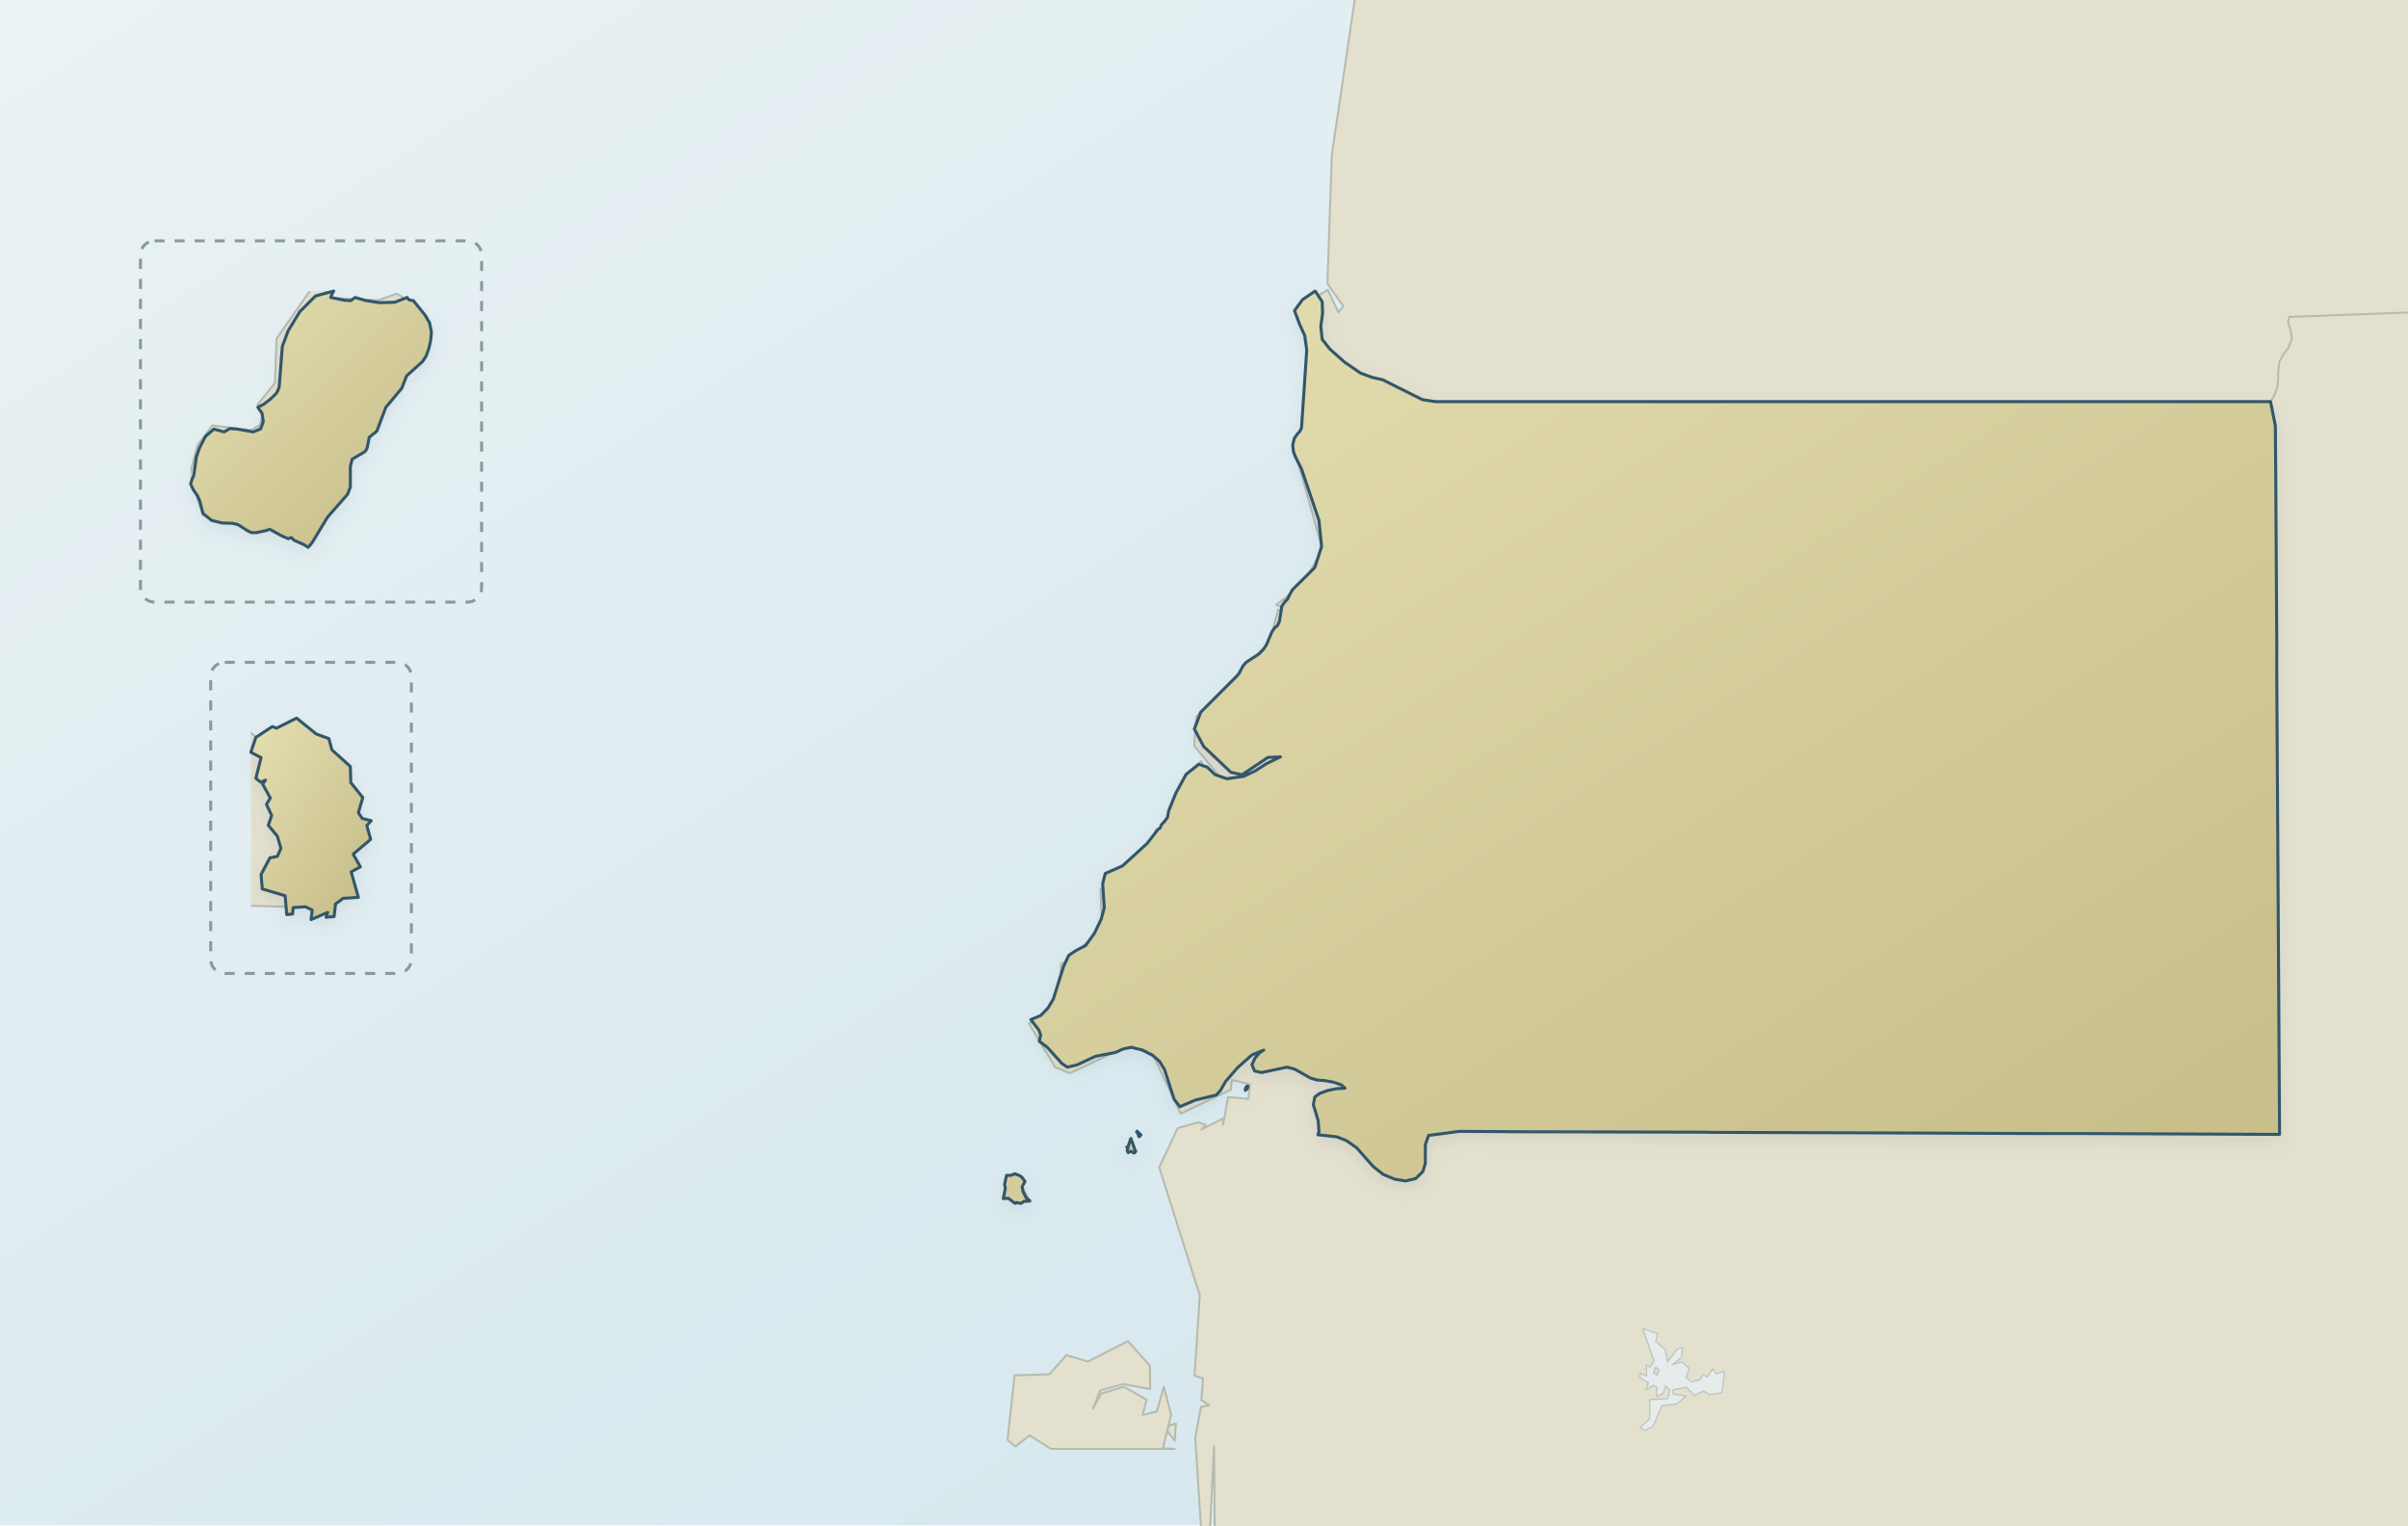
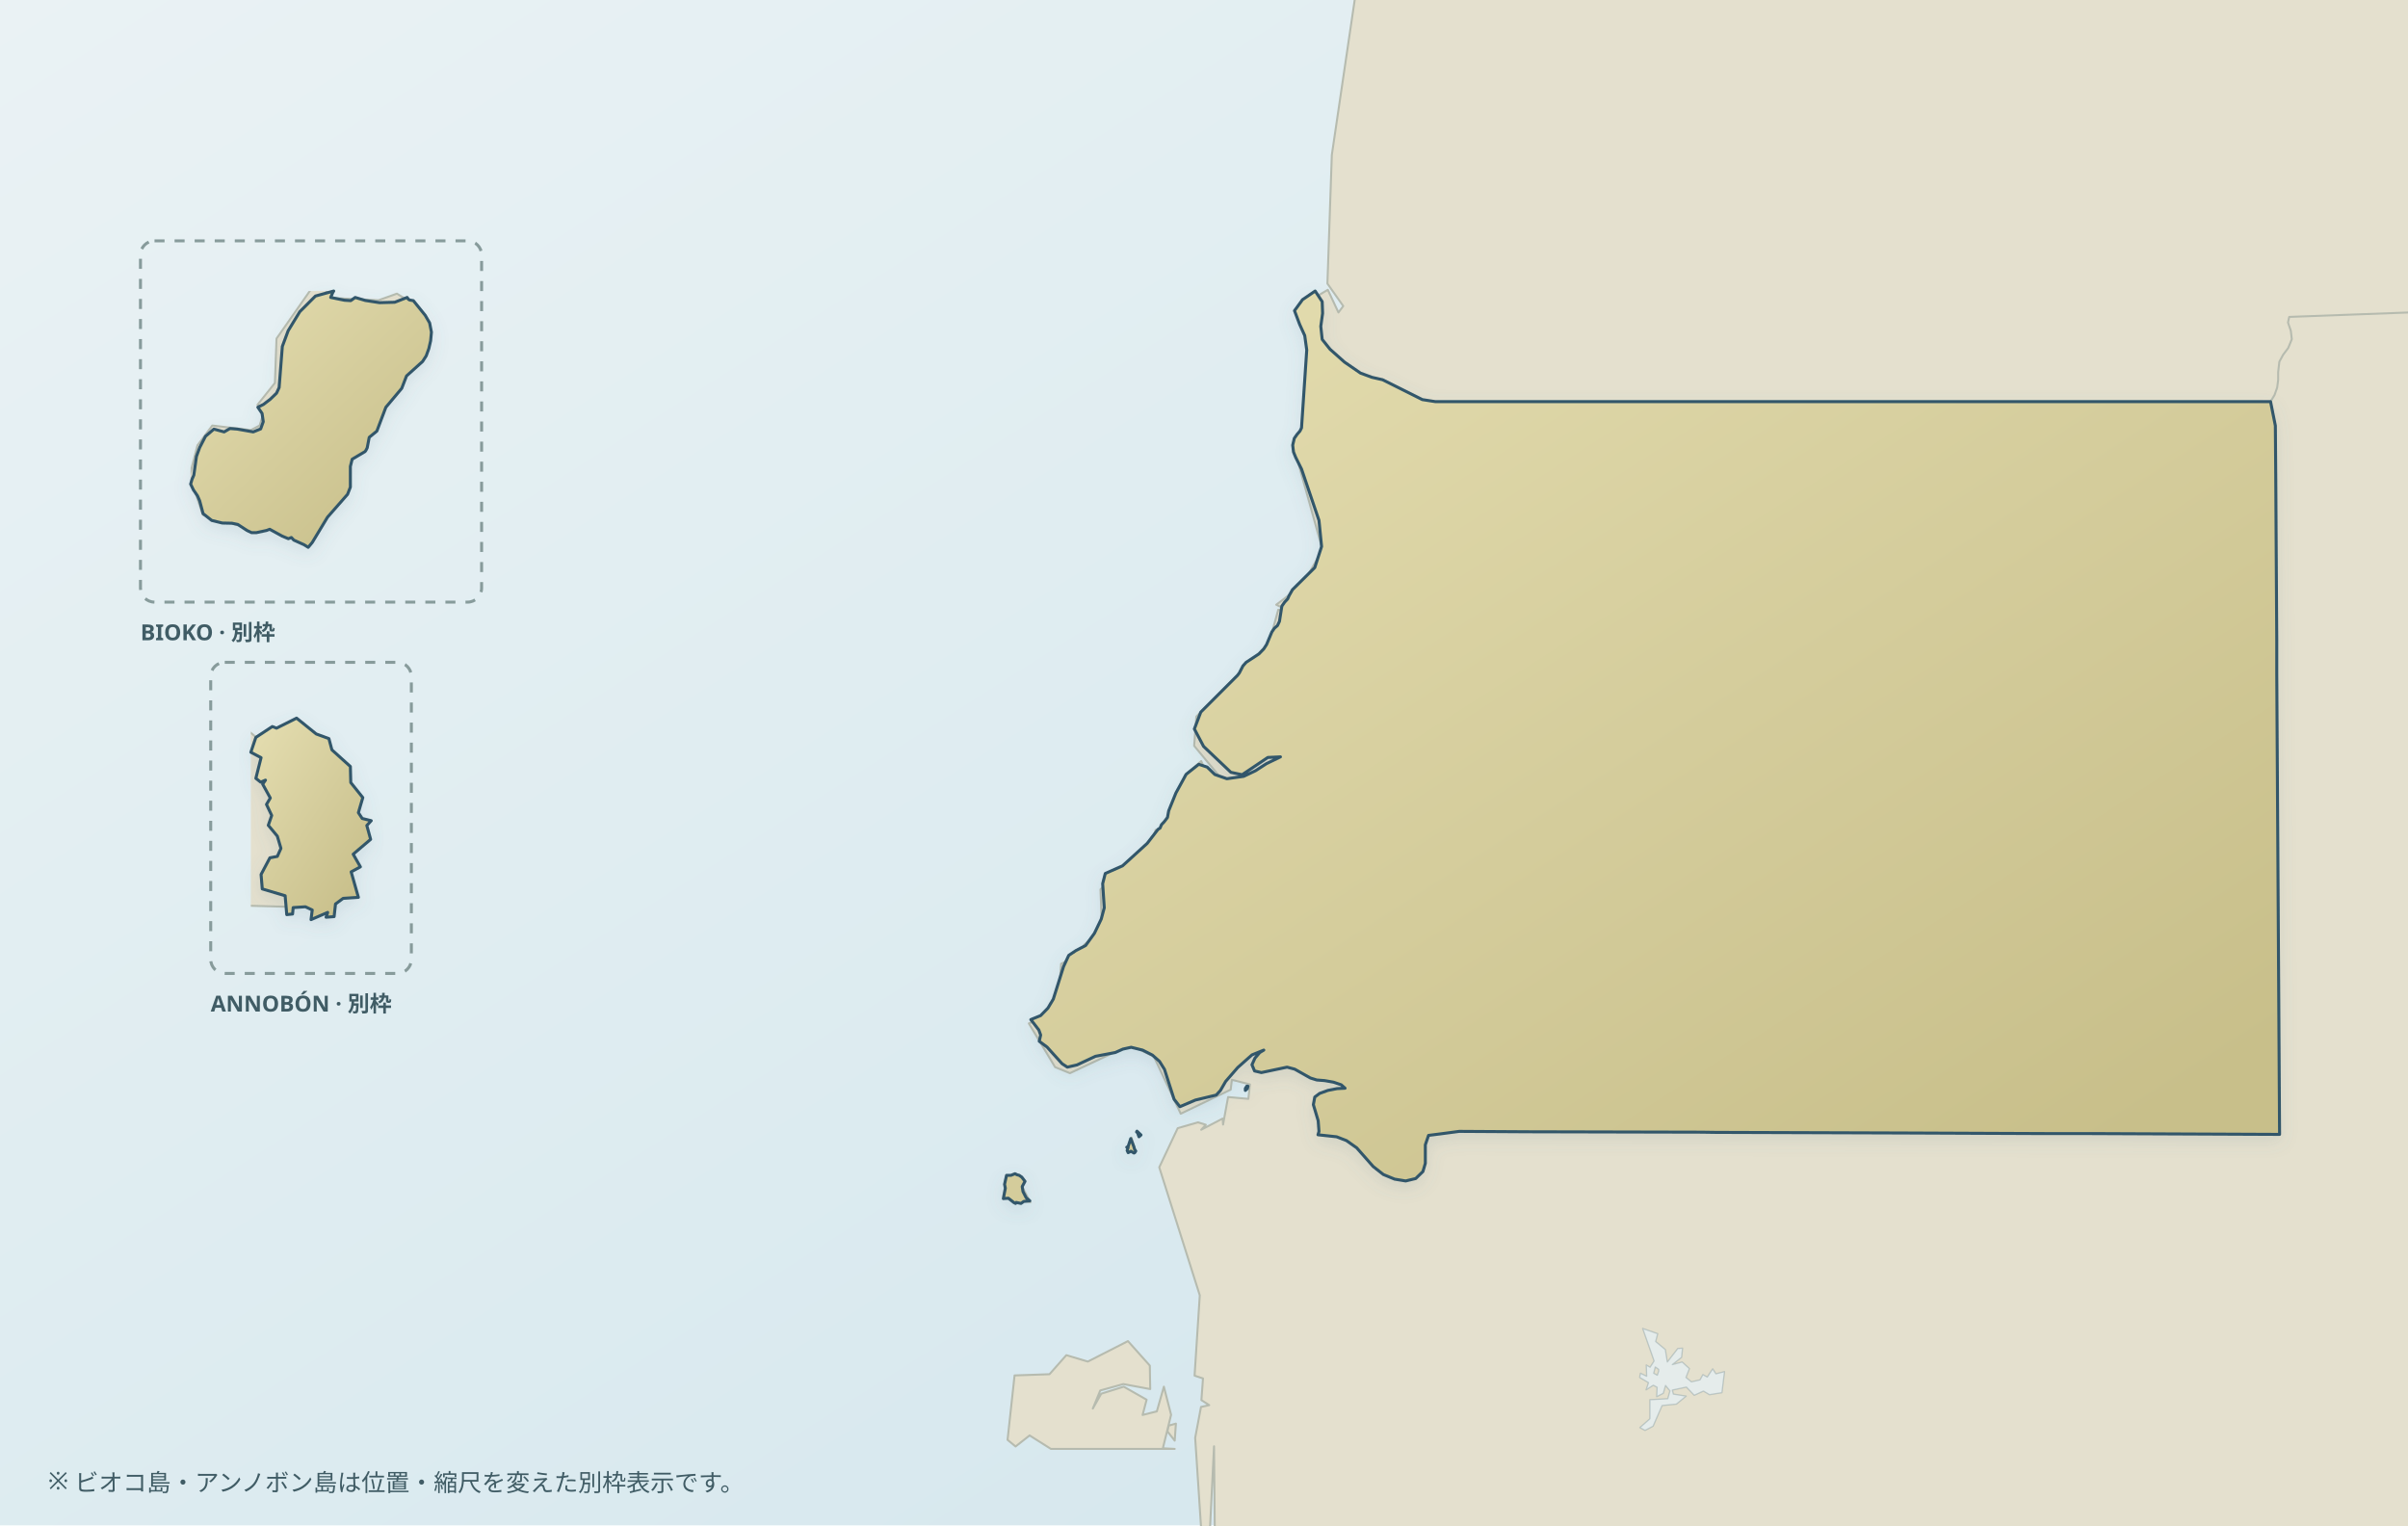
<svg xmlns="http://www.w3.org/2000/svg" viewBox="0 0 1200 760" role="img" aria-label="Map of Equatorial Guinea" data-map-style="journey-atlas-map-v3-clean-background" data-map-projection="multi-region-local-equirectangular-fit-v1">
  <defs>
    <linearGradient id="sea" x1="0" y1="0" x2="1" y2="1">
      <stop offset="0" stop-color="#eaf2f4" />
      <stop offset=".55" stop-color="#dcebf0" />
      <stop offset="1" stop-color="#d0e3eb" />
    </linearGradient>
    <linearGradient id="land" x1=".12" y1=".08" x2=".88" y2=".92">
      <stop offset="0" stop-color="#e2dbad" />
      <stop offset=".52" stop-color="#d4cc9b" />
      <stop offset="1" stop-color="#c8bf8a" />
    </linearGradient>
    <filter id="shadow" x="-10%" y="-10%" width="120%" height="120%">
      <feGaussianBlur in="SourceAlpha" stdDeviation="4" result="b" />
      <feOffset in="b" dy="3" result="o" />
      <feColorMatrix in="o" type="matrix" values="0 0 0 0 .12 0 0 0 0 .22 0 0 0 0 .28 0 0 0 .14 0" />
      <feBlend in="SourceGraphic" mode="normal" />
    </filter>
    <clipPath id="map-context-clip-mainland" clipPathUnits="userSpaceOnUse">
      <rect x="220" y="-40" width="1100" height="900" />
    </clipPath>
    <clipPath id="map-context-clip-bioko" clipPathUnits="userSpaceOnUse">
      <rect x="95" y="145" width="120" height="127.77" />
    </clipPath>
    <clipPath id="map-context-clip-annobon" clipPathUnits="userSpaceOnUse">
      <rect x="125" y="355" width="60" height="105.98" />
    </clipPath>
    <clipPath id="lake-clip-main" clipPathUnits="userSpaceOnUse">
      <path clip-rule="evenodd" d="M 0,0 H 1200 V 760 H 0 Z M 500,145 h 636 v 454.616 h -636 Z M 95,145 h 120 v 127.77 h -120 Z M 125,355 h 60 v 105.98 h -60 Z" />
    </clipPath>
  </defs>
  <rect width="1200" height="760" fill="url(#sea)" />
  <g id="geographic-context" fill="#e4e0ce" fill-rule="evenodd" stroke="#b6bbaf" stroke-width="1" stroke-linejoin="round">
    <path data-map-context-region="mainland" d="M 585.4,717.8 L 581.8,713.2 L 582.4,710.3 L 586.0,709.3 L 585.4,717.8 Z M 502.1,717.4 L 505.6,685.3 L 523.0,684.7 L 531.4,675.2 L 542.1,678.4 L 562.1,668.2 L 573.0,680.4 L 573.2,692.1 L 559.8,689.6 L 548.3,692.8 L 544.6,701.8 L 548.8,694.4 L 560.0,690.9 L 571.4,697.4 L 569.4,705.0 L 576.5,703.2 L 580.0,690.9 L 583.6,704.9 L 579.5,721.6 L 585.4,721.9 L 523.7,721.9 L 513.1,715.2 L 506.1,720.7 L 502.1,717.4 Z M 506.1,585.3 L 513.5,599.0 L 500.2,597.0 L 501.5,586.5 L 506.1,585.3 Z M 565.8,573.5 L 561.7,572.7 L 563.9,566.8 L 565.8,573.5 Z M 595.6,716.4 L 598.5,701.0 L 602.6,700.1 L 598.7,697.6 L 599.5,686.8 L 595.3,685.4 L 597.9,645.4 L 577.7,581.6 L 586.9,562.1 L 597.0,559.2 L 600.9,560.4 L 598.6,562.9 L 609.3,557.3 L 609.5,560.3 L 612.0,546.6 L 622.1,547.5 L 622.9,540.3 L 613.9,538.0 L 613.3,542.9 L 588.4,554.9 L 575.0,526.4 L 563.0,520.7 L 533.2,534.7 L 525.8,531.7 L 512.7,509.9 L 519.1,507.4 L 520.8,513.2 L 523.4,499.9 L 527.4,499.1 L 528.8,480.2 L 535.8,476.8 L 538.6,480.3 L 540.2,470.8 L 549.2,462.9 L 548.4,443.1 L 573.7,420.2 L 575.9,413.5 L 580.5,413.6 L 579.7,418.6 L 590.5,386.3 L 598.6,379.2 L 602.8,388.5 L 608.2,387.4 L 595.1,371.6 L 596.2,357.0 L 632.5,320.2 L 637.0,303.8 L 643.6,305.1 L 636.0,301.3 L 648.7,291.7 L 659.1,274.0 L 646.9,230.4 L 653.0,230.8 L 644.6,223.6 L 653.8,201.1 L 652.5,168.3 L 647.4,152.8 L 661.7,144.4 L 667.0,155.7 L 669.4,152.5 L 661.5,141.3 L 663.7,77.2 L 681.0,-40.0 L 1202.9,-40.0 L 1202.9,800.0 L 605.7,800.0 L 605.0,720.6 L 601.1,800.0 L 595.6,716.4 Z" clip-path="url(#map-context-clip-mainland)" />
    <path data-map-context-region="bioko" d="M 105.8,212.0 L 125.0,214.3 L 129.4,212.0 L 131.4,205.5 L 128.3,201.7 L 137.0,190.8 L 137.8,168.7 L 154.6,144.7 L 160.8,141.8 L 164.4,148.4 L 188.6,149.6 L 197.8,146.3 L 205.2,150.9 L 209.2,158.7 L 208.9,174.8 L 192.6,196.8 L 181.5,216.1 L 180.9,223.1 L 171.7,229.7 L 171.5,246.3 L 151.8,270.3 L 132.6,262.4 L 125.4,263.8 L 101.1,256.5 L 94.5,237.1 L 98.4,221.9 L 105.8,212.0 Z M 290.4,97.7 L 295.4,103.6 L 295.4,111.2 L 289.8,106.7 L 288.0,101.5 L 290.4,97.7 Z M 295.4,97.7 L 295.4,103.5 L 291.5,98.5 L 293.1,96.3 L 295.4,97.7 Z M 275.1,104.7 L 272.0,104.0 L 270.6,107.5 L 270.6,95.7 L 268.1,93.4 L 248.9,93.2 L 234.0,83.4 L 295.4,83.4 L 295.4,93.5 L 289.7,96.3 L 278.2,109.3 L 275.1,104.7 Z" clip-path="url(#map-context-clip-bioko)" />
    <path data-map-context-region="annobon" d="M 104.9,383.1 L 123.1,363.5 L 147.8,384.4 L 147.1,451.9 L 121.3,451.2 L 104.9,383.1 Z" clip-path="url(#map-context-clip-annobon)" />
    <path data-map-context-border="cameroon-gabon" d="M 1131.5,200.1 L 1133.5,196.8 L 1134.8,193.1 L 1135.3,189.3 L 1135.3,185.4 L 1135.9,180.2 L 1137.8,176.7 L 1140.3,173.4 L 1142.1,169.0 L 1141.6,164.8 L 1140.2,160.7 L 1140.8,157.9 L 1224.3,154.8" fill="none" stroke="#b6bbaf" stroke-width="1" stroke-linejoin="round" stroke-linecap="round" clip-path="url(#map-context-clip-mainland)" />
  </g>
  <g data-map-region="mainland">
    <path d="M 655.4,145.0 L 658.9,150.3 L 659.1,156.1 L 658.2,162.6 L 658.9,169.1 L 662.8,174.0 L 670.0,180.4 L 678.0,185.9 L 683.7,188.0 L 689.0,189.2 L 708.8,199.1 L 715.2,200.1 L 757.3,200.1 L 777.4,200.1 L 846.2,200.1 L 850.9,200.1 L 944.4,200.1 L 1037.9,200.1 L 1131.5,200.1 L 1133.9,212.1 L 1134.1,237.2 L 1134.6,319.2 L 1134.6,335.6 L 1135.0,401.2 L 1135.5,483.2 L 1136.0,565.2 L 1042.3,564.8 L 1019.4,564.8 L 948.6,564.5 L 855.0,564.2 L 847.8,564.1 L 761.3,563.9 L 727.2,563.7 L 718.2,564.9 L 711.9,565.7 L 710.3,570.4 L 710.3,579.6 L 709.1,583.7 L 705.5,587.2 L 700.5,588.4 L 695.0,587.5 L 689.4,585.2 L 684.3,581.2 L 676.1,571.9 L 671.0,568.3 L 666.1,566.4 L 656.8,565.4 L 657.3,563.7 L 656.9,558.4 L 654.5,550.4 L 655.2,546.6 L 657.6,544.8 L 661.7,543.3 L 666.3,542.4 L 670.3,542.2 L 668.4,540.5 L 664.6,539.2 L 660.1,538.4 L 656.2,538.1 L 653.0,537.1 L 645.2,532.7 L 641.4,531.7 L 628.6,534.4 L 625.2,533.6 L 623.9,530.5 L 625.4,527.2 L 627.8,524.4 L 629.8,523.2 L 623.9,525.6 L 616.8,531.9 L 610.8,538.8 L 608.2,543.3 L 606.1,545.6 L 595.7,548.1 L 588.0,551.4 L 585.1,547.7 L 580.3,532.8 L 577.8,528.8 L 574.3,525.7 L 569.4,523.2 L 563.7,521.8 L 559.6,522.7 L 555.8,524.4 L 545.9,526.3 L 536.7,530.6 L 531.9,531.7 L 529.3,530.0 L 521.8,521.7 L 517.9,518.8 L 518.6,515.7 L 517.7,513.2 L 513.7,508.0 L 518.6,506.0 L 522.2,502.3 L 524.9,497.8 L 530.0,481.6 L 532.6,476.0 L 536.2,473.6 L 541.0,471.1 L 545.4,465.0 L 548.8,457.9 L 550.3,452.3 L 549.5,440.3 L 550.8,435.2 L 559.4,431.4 L 571.7,420.2 L 577.1,413.2 L 578.1,412.6 L 578.8,410.9 L 580.2,409.4 L 581.8,407.3 L 582.4,404.0 L 586.0,395.1 L 591.1,385.8 L 597.4,380.8 L 601.6,382.2 L 605.4,385.9 L 611.4,388.0 L 619.8,386.8 L 625.7,384.0 L 631.1,380.5 L 638.1,377.1 L 631.8,377.4 L 619.0,386.0 L 613.4,384.8 L 599.8,371.9 L 595.2,363.2 L 598.4,354.8 L 616.7,336.5 L 617.6,335.3 L 619.4,331.8 L 621.0,330.0 L 627.4,325.8 L 629.8,323.3 L 631.2,321.1 L 633.8,314.9 L 635.1,313.0 L 636.6,311.7 L 637.6,309.6 L 638.8,302.0 L 640.2,300.0 L 641.7,298.4 L 642.4,296.8 L 644.1,293.8 L 655.2,282.8 L 658.6,272.3 L 657.3,259.3 L 648.6,233.7 L 645.7,227.9 L 644.6,225.2 L 644.2,221.8 L 645.0,218.4 L 646.4,216.4 L 647.8,214.8 L 648.6,213.2 L 651.2,174.4 L 650.2,167.2 L 647.7,161.7 L 645.1,154.8 L 649.1,149.3 Z M 506.8,585.3 L 505.8,584.8 L 503.8,585.6 L 501.6,585.6 L 500.6,590.1 L 501.0,592.0 L 500.0,597.2 L 502.5,597.0 L 505.3,599.2 L 506.1,599.6 L 506.4,599.1 L 508.8,599.6 L 510.2,598.6 L 513.2,598.3 L 511.4,596.8 L 509.8,593.7 L 509.4,591.2 L 510.8,588.6 L 509.2,586.5 L 507.9,585.6 Z M 620.6,543.3 L 621.6,542.4 L 621.9,541.2 L 621.3,541.2 L 620.6,542.3 Z M 565.0,571.2 L 563.5,567.3 L 562.2,571.2 L 561.5,571.6 L 562.2,571.7 L 561.7,573.2 L 562.2,574.3 L 563.6,573.6 L 565.1,574.5 L 565.5,574.3 L 566.0,573.5 L 565.4,572.6 Z M 566.6,563.6 L 566.4,564.0 L 566.9,564.4 L 567.6,566.4 L 568.6,565.5 Z" fill="url(#land)" fill-rule="evenodd" stroke="#31576a" stroke-width="1.5" stroke-linejoin="round" stroke-linecap="round" filter="url(#shadow)" />
  </g>
  <g data-map-region="bioko">
    <path d="M 206.0,149.8 L 211.9,157.1 L 214.1,160.9 L 215.0,165.5 L 214.6,169.8 L 213.7,173.7 L 212.4,177.3 L 210.6,180.1 L 202.6,187.3 L 200.2,193.5 L 192.9,202.2 L 192.3,202.9 L 187.8,214.8 L 184.0,217.9 L 183.0,223.1 L 182.4,224.3 L 181.9,225.0 L 175.5,228.8 L 174.6,232.4 L 174.6,242.7 L 173.2,246.3 L 163.2,257.7 L 155.6,270.3 L 153.6,272.7 L 151.5,271.4 L 146.4,269.1 L 145.2,267.8 L 143.7,268.4 L 140.6,267.1 L 134.4,263.7 L 132.8,264.3 L 127.7,265.4 L 125.4,265.4 L 123.1,264.3 L 118.5,261.3 L 115.6,260.7 L 110.8,260.6 L 105.5,259.3 L 101.2,255.9 L 99.5,249.5 L 98.4,247.0 L 96.4,244.1 L 95.0,241.2 L 95.7,238.8 L 96.6,236.7 L 97.9,227.4 L 99.5,223.0 L 102.4,217.4 L 106.6,213.8 L 111.7,215.2 L 114.6,213.5 L 118.3,213.8 L 126.2,215.2 L 129.9,213.7 L 131.2,210.1 L 130.6,206.0 L 128.5,202.9 L 131.3,201.5 L 134.7,198.9 L 137.8,195.9 L 139.1,193.1 L 140.7,172.6 L 143.6,164.8 L 149.4,155.3 L 157.2,147.5 L 166.3,145.0 L 165.8,145.8 L 164.8,148.2 L 171.7,149.6 L 174.8,149.8 L 177.0,148.2 L 182.0,149.7 L 189.1,150.8 L 196.7,150.6 L 202.9,148.2 L 203.5,149.1 L 204.2,149.5 Z" fill="url(#land)" fill-rule="evenodd" stroke="#31576a" stroke-width="1.5" stroke-linejoin="round" stroke-linecap="round" filter="url(#shadow)" />
  </g>
  <g data-map-region="annobon">
    <path d="M 130.7,442.9 L 142.1,446.3 L 142.9,455.7 L 145.8,455.4 L 146.1,452.2 L 152.2,451.8 L 155.6,453.4 L 155.0,458.2 L 163.3,454.6 L 162.5,457.0 L 166.5,456.7 L 167.2,450.4 L 171.0,447.6 L 178.6,447.1 L 175.0,434.4 L 179.6,431.9 L 176.0,425.6 L 184.7,418.2 L 182.8,411.3 L 185.0,408.9 L 180.5,407.8 L 178.6,404.9 L 180.8,397.4 L 174.8,389.9 L 174.6,381.9 L 165.4,373.6 L 163.9,368.0 L 157.6,365.7 L 147.8,357.8 L 137.8,362.8 L 135.7,362.0 L 127.5,367.4 L 125.0,374.8 L 130.1,377.5 L 127.5,387.8 L 129.9,389.7 L 132.3,388.7 L 130.9,390.7 L 134.7,397.6 L 132.8,400.8 L 135.4,406.3 L 133.7,411.2 L 138.2,416.6 L 140.0,422.7 L 138.2,426.7 L 134.5,427.4 L 130.1,435.7 Z" fill="url(#land)" fill-rule="evenodd" stroke="#31576a" stroke-width="1.5" stroke-linejoin="round" stroke-linecap="round" filter="url(#shadow)" />
  </g>
  <g data-map-inset-frame="bioko">
    <rect x="70" y="120" width="170" height="180" rx="7" fill="none" stroke="#879b9b" stroke-width="1.5" stroke-dasharray="5 5" />
  </g>
  <g data-map-inset-frame="annobon">
    <rect x="105" y="330" width="100" height="155" rx="7" fill="none" stroke="#879b9b" stroke-width="1.5" stroke-dasharray="5 5" />
  </g>
  <g data-map-inset-explanation="true" font-family="sans-serif" fill="#405c65" />
  <g id="inland-water-auto" fill="#e5eceb" stroke="#6f8a92" stroke-opacity=".35" stroke-width=".65" fill-rule="evenodd" stroke-linejoin="round" stroke-linecap="round">
    <g clip-path="url(#lake-clip-main)">
      <path data-map-auto-lake="1" d="M 840.4,691.1 L 844.3,695.2 L 848.9,693.1 L 851.9,694.9 L 858.1,693.9 L 859.4,683.4 L 855.1,684.5 L 853.5,682.0 L 850.8,686.1 L 848.6,684.9 L 847.2,687.5 L 842.9,688.5 L 840.2,686.3 L 841.9,681.9 L 838.3,678.6 L 833.4,679.9 L 838.0,676.3 L 838.5,671.7 L 836.1,671.9 L 830.9,678.6 L 829.9,672.4 L 825.1,668.4 L 826.1,664.5 L 818.6,661.9 L 824.3,678.1 L 822.3,681.2 L 820.4,680.1 L 820.6,685.7 L 817.5,684.2 L 817.1,686.3 L 821.5,688.9 L 820.3,692.5 L 823.9,690.2 L 825.8,691.2 L 825.6,695.9 L 828.9,694.2 L 830.0,690.3 L 832.2,693.0 L 831.1,696.9 L 822.2,697.4 L 822.2,706.9 L 817.2,711.3 L 819.8,712.7 L 823.8,710.6 L 828.3,700.3 L 835.4,699.6 L 840.3,695.6 L 833.9,694.6 L 833.4,692.6 L 840.4,691.1 Z M 826.6,682.3 L 826.6,683.1 L 825.9,685.2 L 824.1,684.2 L 824.9,681.1 L 826.6,682.3 Z" />
    </g>
  </g>
+   <g id="map-inset-labels">
+     <text x="70" y="319" font-size="11" font-weight="600" font-family="sans-serif" fill="#405c65">BIOKO · 別枠</text>
+     <text x="105" y="504" font-size="11" font-weight="600" font-family="sans-serif" fill="#405c65">ANNOBÓN · 別枠</text>
+     <text x="24" y="742" font-size="12" font-family="sans-serif" fill="#405c65">※ ビオコ島・アンノボン島は位置・縮尺を変えた別枠表示です。</text>
+   </g>
</svg>
